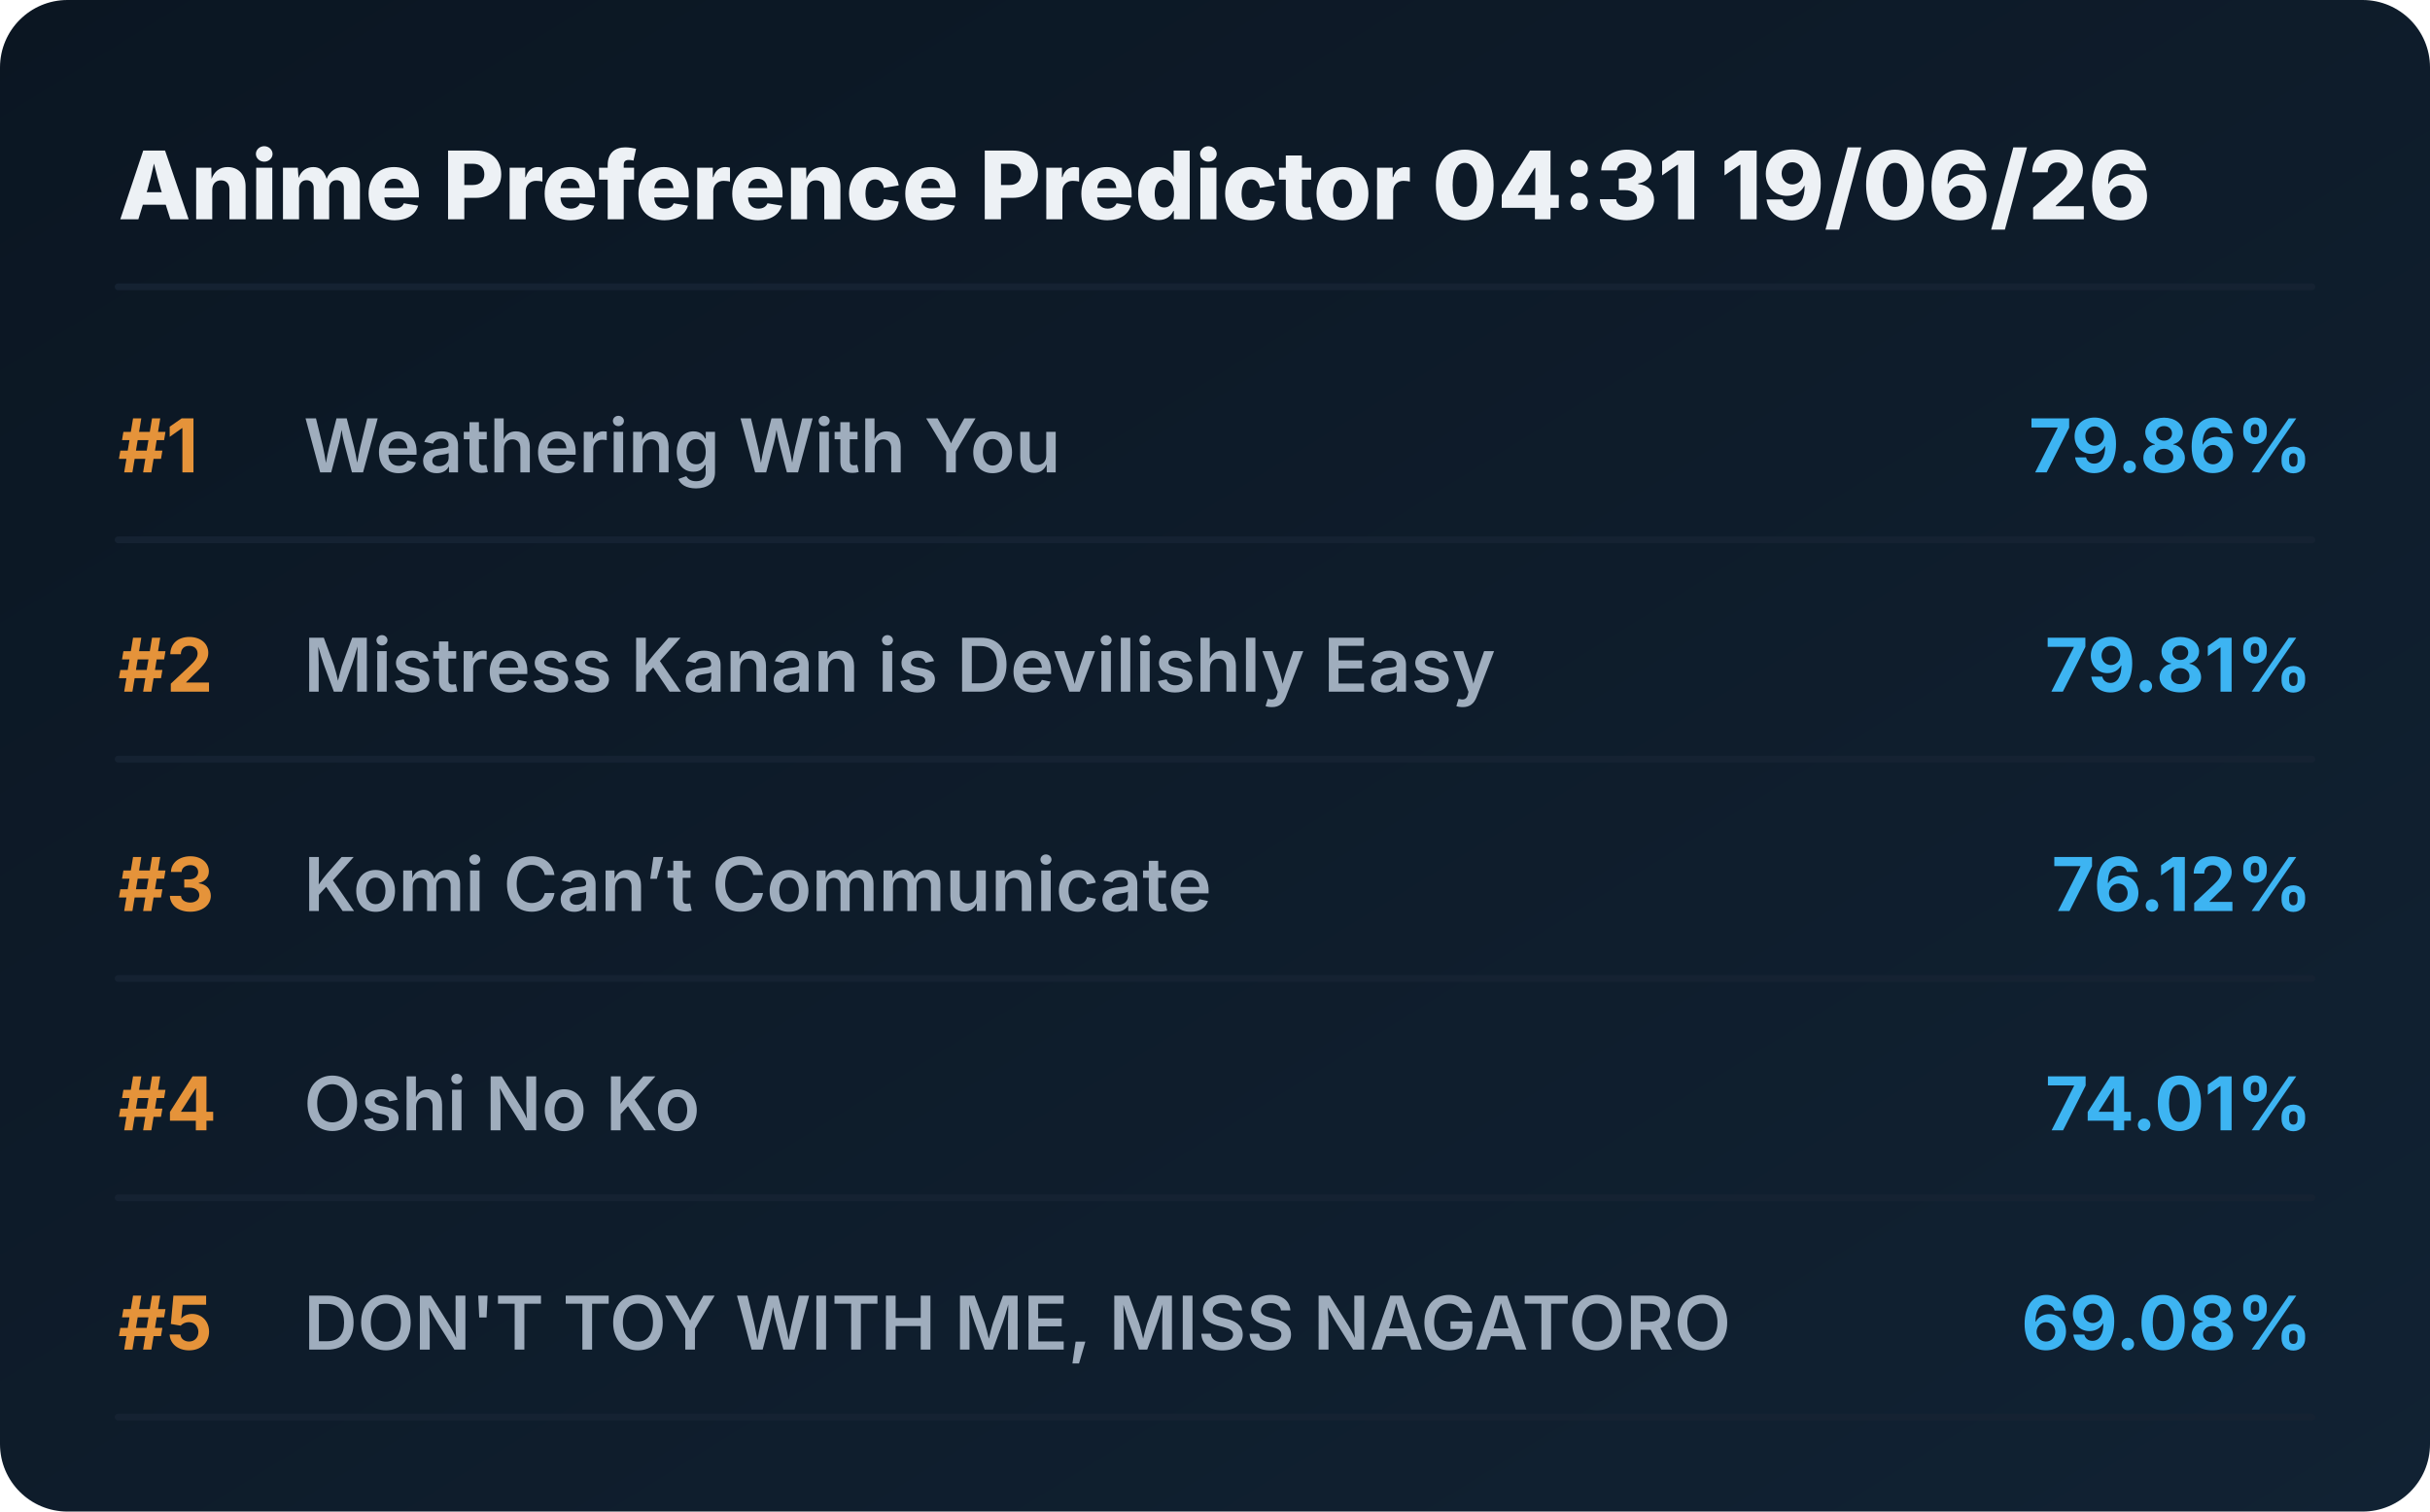
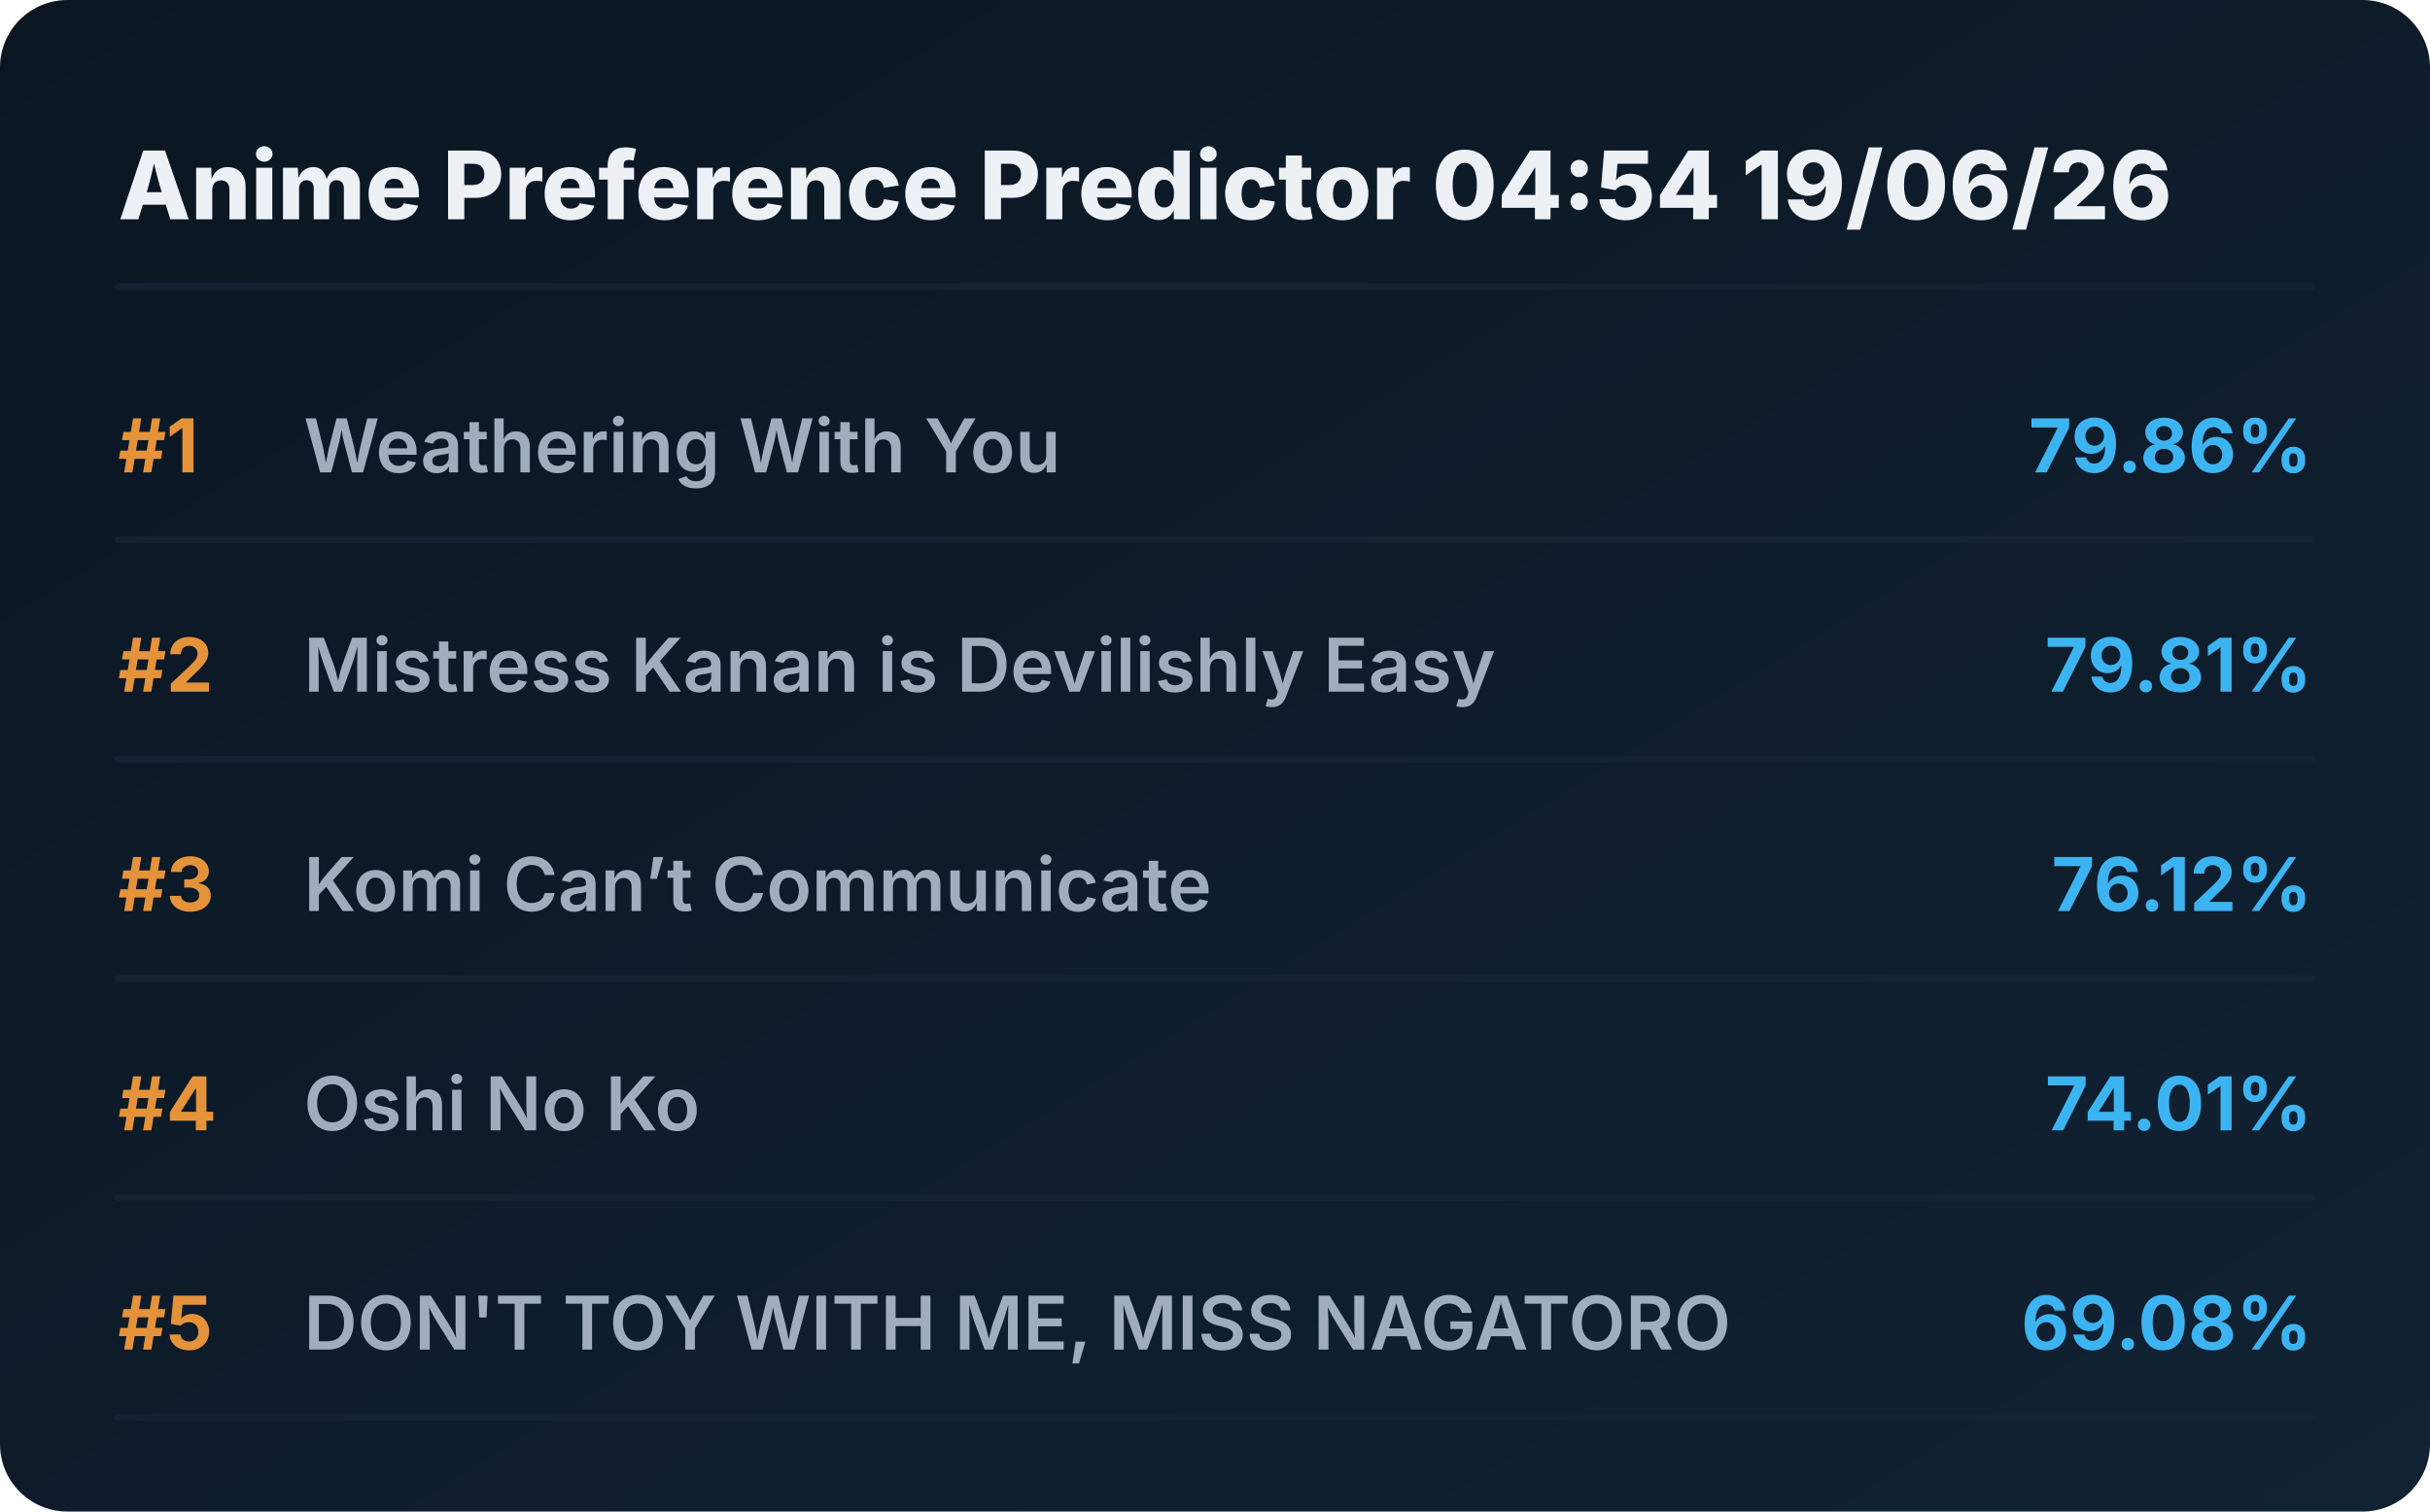
<svg xmlns="http://www.w3.org/2000/svg" viewBox="0 0 720 448" preserveAspectRatio="xMidYMid meet" style="width: 100%; height: auto; max-width: 720px;">
  <defs>
    <linearGradient id="boxGrad" x1="0%" y1="0%" x2="100%" y2="100%">
      <stop offset="0%" stop-color="#0b1622" />
      <stop offset="100%" stop-color="#112233" />
    </linearGradient>
    <clipPath id="titleClip">
      <rect x="90" y="0" width="510" height="100%" />
    </clipPath>
  </defs>
  <style>
    .bg { fill: url(#boxGrad); rx: 20px; }
    .header { font-family: 'Overpass', 'Inter', system-ui, sans-serif; font-weight: 800; font-size: 28px; fill: #edf1f5; }
    .rank { font-family: 'Overpass', 'Inter', system-ui, sans-serif; font-weight: 700; font-size: 22px; fill: #e5933a; }
    .title { font-family: 'Overpass', 'Inter', system-ui, sans-serif; font-weight: 600; font-size: 22px; fill: #9fadbd; }
    .score { font-family: 'Overpass', 'Inter', system-ui, sans-serif; font-weight: 700; font-size: 22px; fill: #3db4f2; }
    .line { stroke: #152232; stroke-width: 2; stroke-linecap: round; }
  </style>
  <rect class="bg" width="720" height="448" />
-   <text x="35" y="65" class="header">Anime Preference Predictor 04:31 19/06/26</text>
+   <text x="35" y="65" class="header">Anime Preference Predictor 04:54 19/06/26</text>
  <line x1="35" y1="85" x2="685" y2="85" class="line" />
  <g transform="translate(0, 0)">
    <text x="35" y="140" class="rank">#1</text>
    <text x="90" y="140" class="title">Weathering With You</text>
    <text x="685" y="140" class="score" text-anchor="end">79.86%</text>
    <line x1="35" y1="160" x2="685" y2="160" class="line" />
  </g>
  <g transform="translate(0, 65)">
    <text x="35" y="140" class="rank">#2</text>
    <text x="90" y="140" class="title">Mistress Kanan is Devilishly Easy</text>
    <text x="685" y="140" class="score" text-anchor="end">79.81%</text>
    <line x1="35" y1="160" x2="685" y2="160" class="line" />
  </g>
  <g transform="translate(0, 130)">
    <text x="35" y="140" class="rank">#3</text>
    <text x="90" y="140" class="title">Komi Can’t Communicate</text>
    <text x="685" y="140" class="score" text-anchor="end">76.12%</text>
    <line x1="35" y1="160" x2="685" y2="160" class="line" />
  </g>
  <g transform="translate(0, 195)">
    <text x="35" y="140" class="rank">#4</text>
    <text x="90" y="140" class="title">Oshi No Ko</text>
    <text x="685" y="140" class="score" text-anchor="end">74.01%</text>
    <line x1="35" y1="160" x2="685" y2="160" class="line" />
  </g>
  <g transform="translate(0, 260)">
    <text x="35" y="140" class="rank">#5</text>
    <text x="90" y="140" class="title">DON'T TOY WITH ME, MISS NAGATORO</text>
    <text x="685" y="140" class="score" text-anchor="end">69.08%</text>
    <line x1="35" y1="160" x2="685" y2="160" class="line" />
  </g>
</svg>
